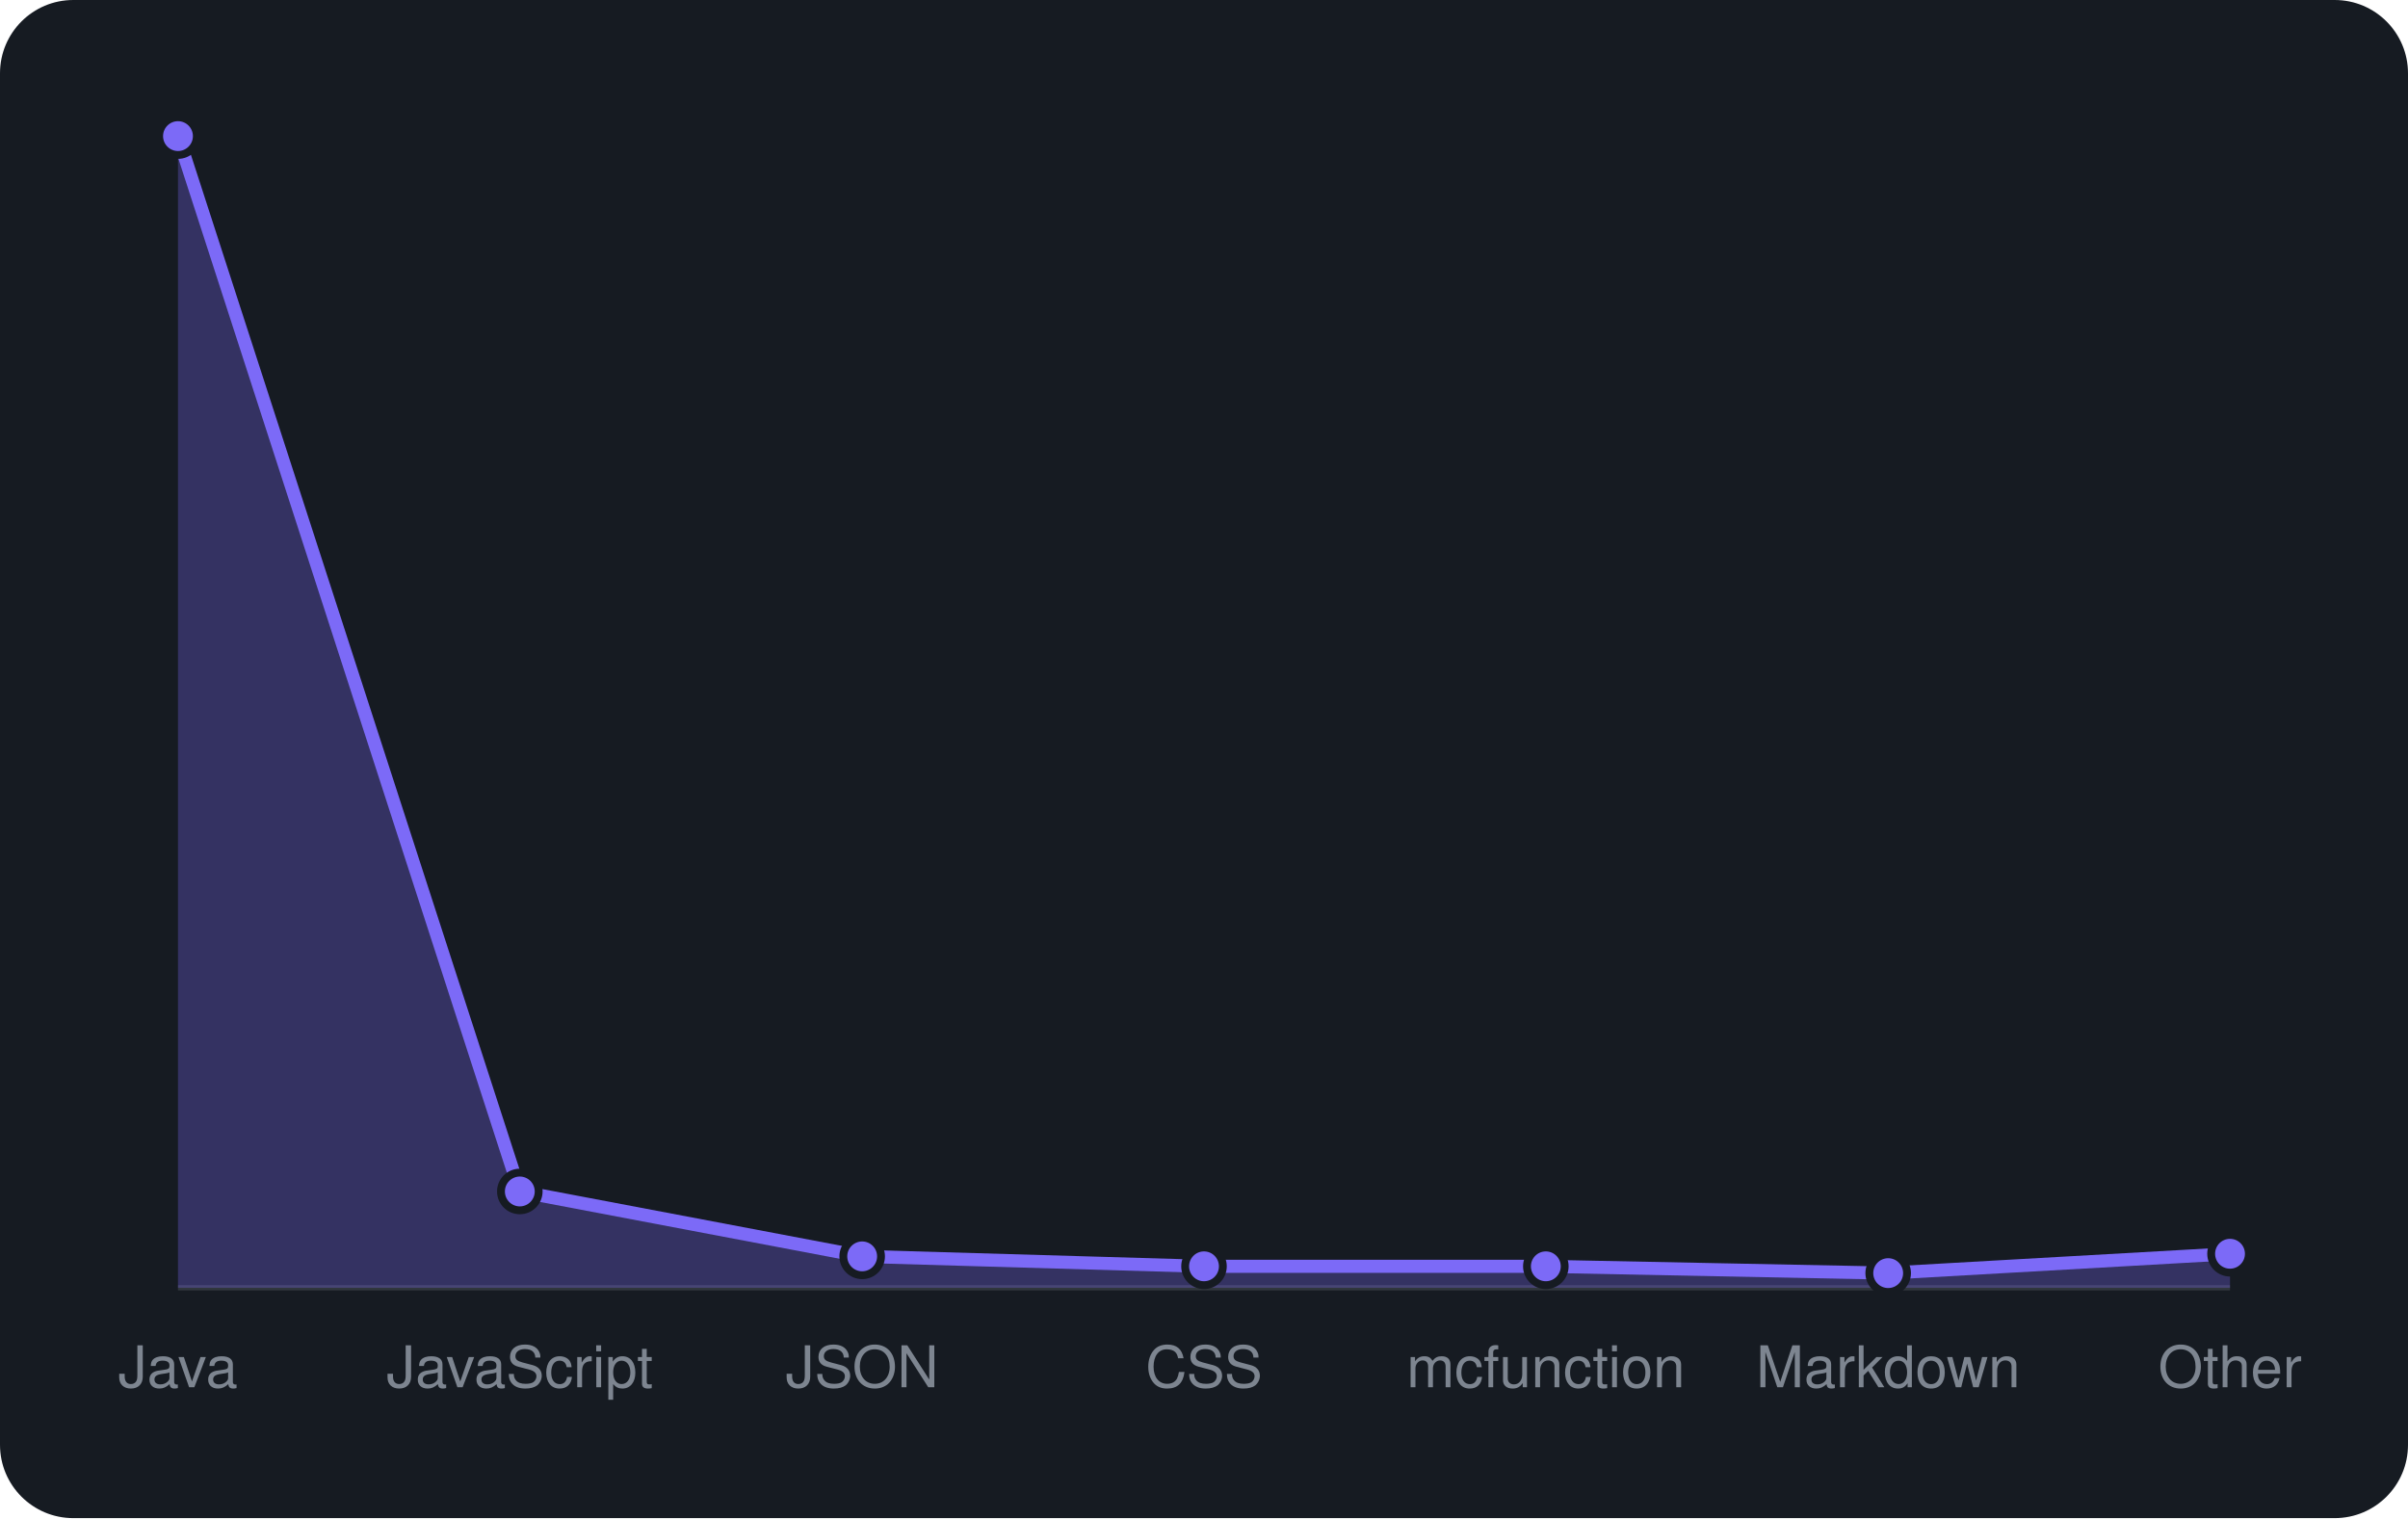
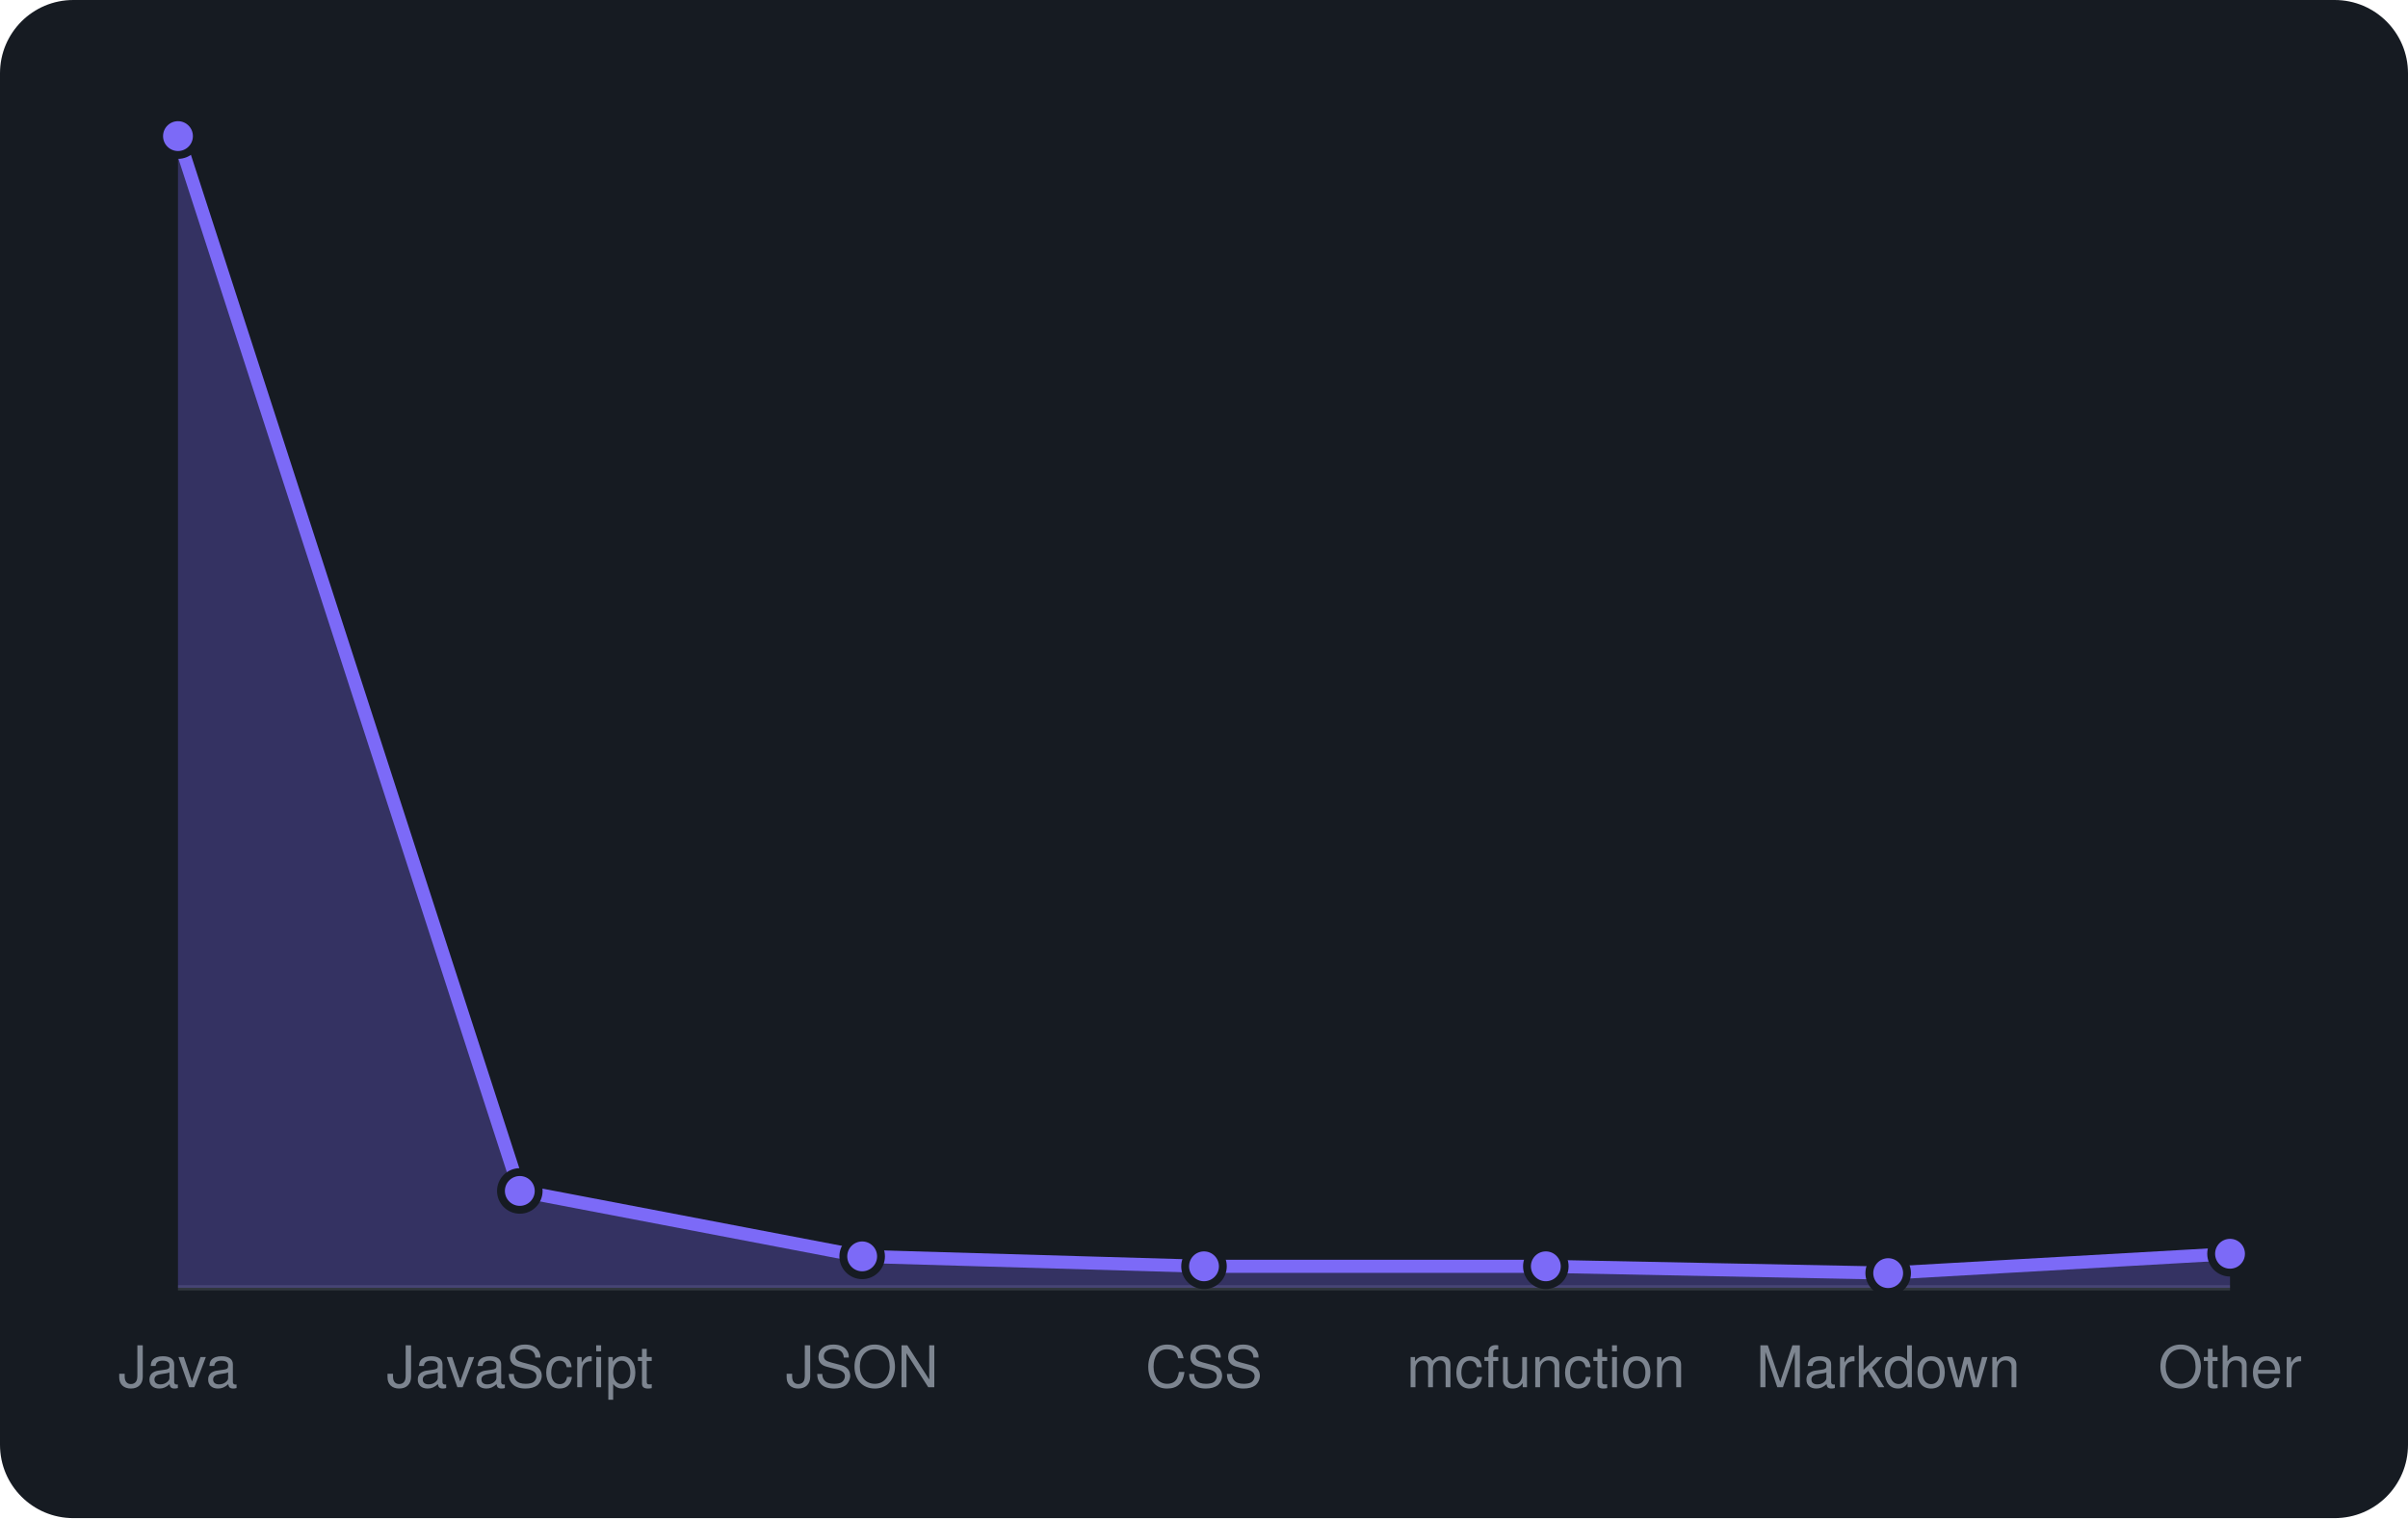
<svg xmlns="http://www.w3.org/2000/svg" viewBox="0 0 460 290" width="460" height="290" font-family="-apple-system,BlinkMacSystemFont,'Segoe UI',Helvetica,Arial,sans-serif">
  <rect width="460" height="290" rx="14" fill="#161b22" />
  <line x1="34" y1="246" x2="426" y2="246" stroke="#30363d" />
-   <path d="M34.0 246 L34.0 26.0L99.3 227.6L164.7 240.0L230.0 241.9L295.3 241.9L360.7 243.2L426.0 239.5 L426.0 246 Z" fill="rgba(124,106,247,0.3)" />
-   <path d="M34.0 26.0L99.3 227.6L164.7 240.0L230.0 241.9L295.3 241.9L360.7 243.2L426.0 239.5" fill="none" stroke="#7c6af7" stroke-width="2.5" stroke-linejoin="round" />
+   <path d="M34.0 246 L34.0 26.0L99.3 227.5L164.7 240.0L230.0 241.9L295.3 241.9L360.7 243.2L426.0 239.5 L426.0 246 Z" fill="rgba(124,106,247,0.3)" />
+   <path d="M34.0 26.0L99.3 227.5L164.7 240.0L230.0 241.9L295.3 241.9L360.7 243.2L426.0 239.5" fill="none" stroke="#7c6af7" stroke-width="2.5" stroke-linejoin="round" />
  <circle cx="34.0" cy="26.0" r="3.6" fill="#7c6af7" stroke="#161b22" stroke-width="1.5" />
-   <circle cx="99.3" cy="227.6" r="3.6" fill="#7c6af7" stroke="#161b22" stroke-width="1.5" />
+   <circle cx="99.3" cy="227.5" r="3.6" fill="#7c6af7" stroke="#161b22" stroke-width="1.5" />
  <circle cx="164.7" cy="240.0" r="3.6" fill="#7c6af7" stroke="#161b22" stroke-width="1.5" />
  <circle cx="230.0" cy="241.9" r="3.6" fill="#7c6af7" stroke="#161b22" stroke-width="1.5" />
  <circle cx="295.3" cy="241.9" r="3.6" fill="#7c6af7" stroke="#161b22" stroke-width="1.5" />
  <circle cx="360.7" cy="243.2" r="3.6" fill="#7c6af7" stroke="#161b22" stroke-width="1.5" />
  <circle cx="426.0" cy="239.5" r="3.6" fill="#7c6af7" stroke="#161b22" stroke-width="1.5" />
  <text x="34.0" y="265" text-anchor="middle" font-size="11" fill="#7d8590">Java</text>
  <text x="99.3" y="265" text-anchor="middle" font-size="11" fill="#7d8590">JavaScript</text>
  <text x="164.7" y="265" text-anchor="middle" font-size="11" fill="#7d8590">JSON</text>
  <text x="230.0" y="265" text-anchor="middle" font-size="11" fill="#7d8590">CSS</text>
  <text x="295.3" y="265" text-anchor="middle" font-size="11" fill="#7d8590">mcfunction</text>
  <text x="360.7" y="265" text-anchor="middle" font-size="11" fill="#7d8590">Markdown</text>
  <text x="426.0" y="265" text-anchor="middle" font-size="11" fill="#7d8590">Other</text>
</svg>
